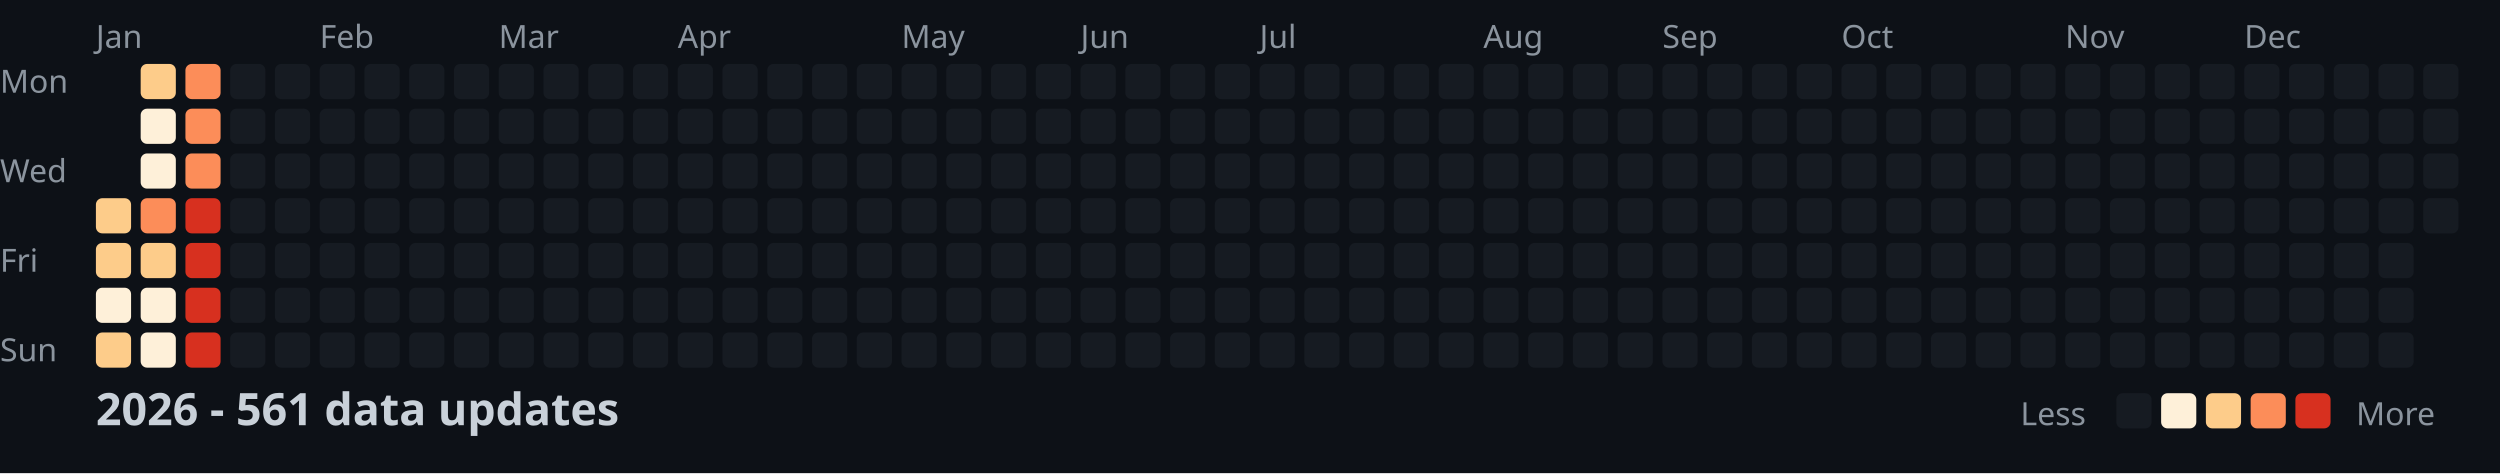
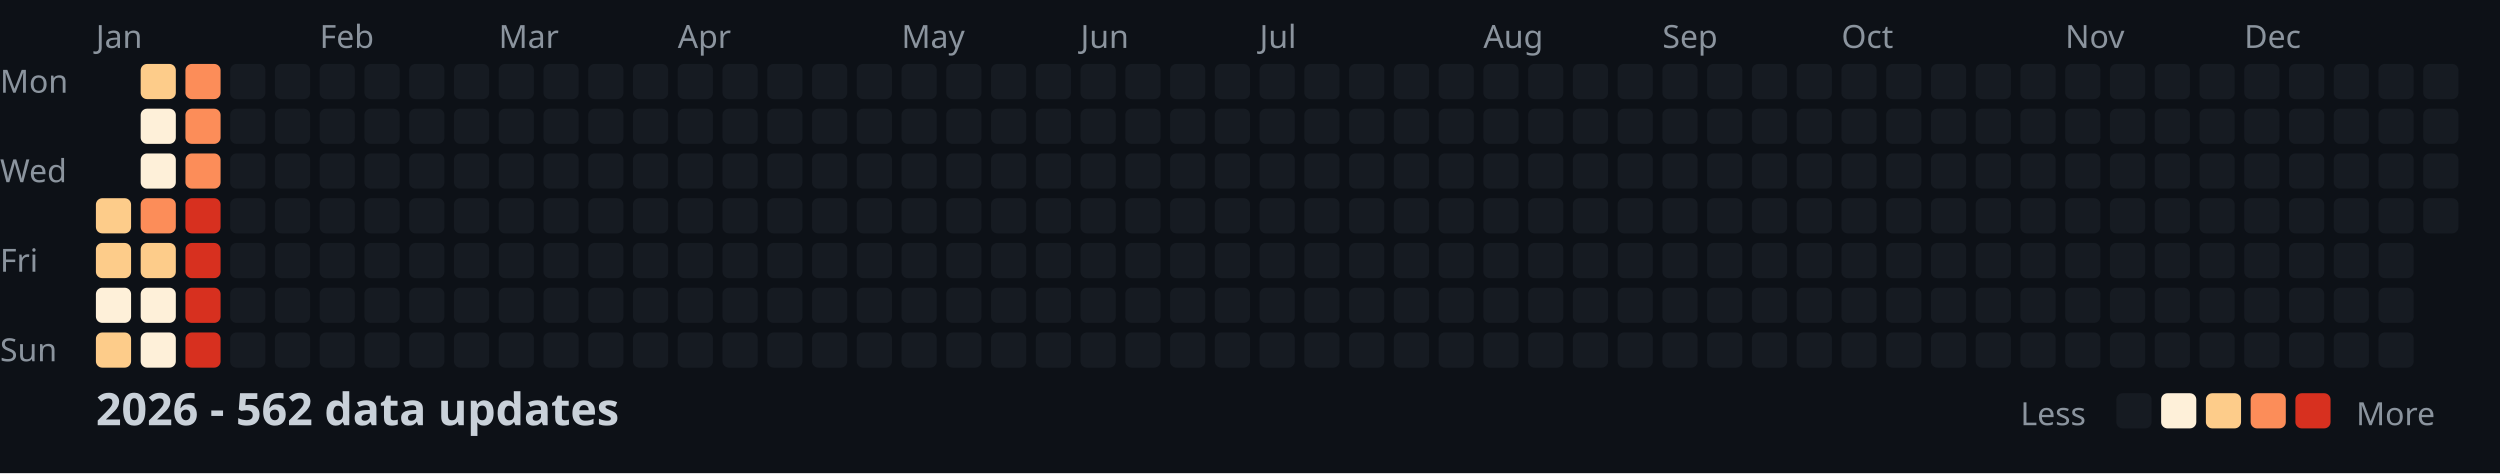
<svg xmlns="http://www.w3.org/2000/svg" width="782" height="148">
  <style>
    .month { font: 10px sans-serif; fill: #8b949e; }
    .day { font: 10px sans-serif; fill: #8b949e; }
    .title { font: bold 14px sans-serif; fill: #c9d1d9; }
    .legend { font: 10px sans-serif; fill: #8b949e; }
  </style>
  <rect width="100%" height="100%" fill="#0d1117" />
  <text x="0" y="29" class="day">Mon</text>
  <text x="0" y="57" class="day">Wed</text>
  <text x="0" y="85" class="day">Fri</text>
  <text x="0" y="113" class="day">Sun</text>
  <text x="30" y="15" class="month">Jan</text>
  <text x="100" y="15" class="month">Feb</text>
  <text x="156" y="15" class="month">Mar</text>
  <text x="212" y="15" class="month">Apr</text>
  <text x="282" y="15" class="month">May</text>
  <text x="338" y="15" class="month">Jun</text>
  <text x="394" y="15" class="month">Jul</text>
  <text x="464" y="15" class="month">Aug</text>
  <text x="520" y="15" class="month">Sep</text>
  <text x="576" y="15" class="month">Oct</text>
  <text x="646" y="15" class="month">Nov</text>
  <text x="702" y="15" class="month">Dec</text>
  <rect x="30" y="62" width="11" height="11" fill="#fdcc8a" rx="2" />
  <rect x="30" y="76" width="11" height="11" fill="#fdcc8a" rx="2" />
  <rect x="30" y="90" width="11" height="11" fill="#fef0d9" rx="2" />
  <rect x="30" y="104" width="11" height="11" fill="#fdcc8a" rx="2" />
  <rect x="44" y="20" width="11" height="11" fill="#fdcc8a" rx="2" />
  <rect x="44" y="34" width="11" height="11" fill="#fef0d9" rx="2" />
  <rect x="44" y="48" width="11" height="11" fill="#fef0d9" rx="2" />
  <rect x="44" y="62" width="11" height="11" fill="#fc8d59" rx="2" />
  <rect x="44" y="76" width="11" height="11" fill="#fdcc8a" rx="2" />
  <rect x="44" y="90" width="11" height="11" fill="#fef0d9" rx="2" />
  <rect x="44" y="104" width="11" height="11" fill="#fef0d9" rx="2" />
  <rect x="58" y="20" width="11" height="11" fill="#fc8d59" rx="2" />
  <rect x="58" y="34" width="11" height="11" fill="#fc8d59" rx="2" />
  <rect x="58" y="48" width="11" height="11" fill="#fc8d59" rx="2" />
  <rect x="58" y="62" width="11" height="11" fill="#d7301f" rx="2" />
  <rect x="58" y="76" width="11" height="11" fill="#d7301f" rx="2" />
  <rect x="58" y="90" width="11" height="11" fill="#d7301f" rx="2" />
  <rect x="58" y="104" width="11" height="11" fill="#d7301f" rx="2" />
  <rect x="72" y="20" width="11" height="11" fill="#161b22" rx="2" />
  <rect x="72" y="34" width="11" height="11" fill="#161b22" rx="2" />
  <rect x="72" y="48" width="11" height="11" fill="#161b22" rx="2" />
  <rect x="72" y="62" width="11" height="11" fill="#161b22" rx="2" />
  <rect x="72" y="76" width="11" height="11" fill="#161b22" rx="2" />
  <rect x="72" y="90" width="11" height="11" fill="#161b22" rx="2" />
  <rect x="72" y="104" width="11" height="11" fill="#161b22" rx="2" />
  <rect x="86" y="20" width="11" height="11" fill="#161b22" rx="2" />
  <rect x="86" y="34" width="11" height="11" fill="#161b22" rx="2" />
  <rect x="86" y="48" width="11" height="11" fill="#161b22" rx="2" />
  <rect x="86" y="62" width="11" height="11" fill="#161b22" rx="2" />
  <rect x="86" y="76" width="11" height="11" fill="#161b22" rx="2" />
  <rect x="86" y="90" width="11" height="11" fill="#161b22" rx="2" />
  <rect x="86" y="104" width="11" height="11" fill="#161b22" rx="2" />
  <rect x="100" y="20" width="11" height="11" fill="#161b22" rx="2" />
  <rect x="100" y="34" width="11" height="11" fill="#161b22" rx="2" />
  <rect x="100" y="48" width="11" height="11" fill="#161b22" rx="2" />
  <rect x="100" y="62" width="11" height="11" fill="#161b22" rx="2" />
  <rect x="100" y="76" width="11" height="11" fill="#161b22" rx="2" />
  <rect x="100" y="90" width="11" height="11" fill="#161b22" rx="2" />
  <rect x="100" y="104" width="11" height="11" fill="#161b22" rx="2" />
  <rect x="114" y="20" width="11" height="11" fill="#161b22" rx="2" />
  <rect x="114" y="34" width="11" height="11" fill="#161b22" rx="2" />
  <rect x="114" y="48" width="11" height="11" fill="#161b22" rx="2" />
  <rect x="114" y="62" width="11" height="11" fill="#161b22" rx="2" />
  <rect x="114" y="76" width="11" height="11" fill="#161b22" rx="2" />
  <rect x="114" y="90" width="11" height="11" fill="#161b22" rx="2" />
  <rect x="114" y="104" width="11" height="11" fill="#161b22" rx="2" />
  <rect x="128" y="20" width="11" height="11" fill="#161b22" rx="2" />
  <rect x="128" y="34" width="11" height="11" fill="#161b22" rx="2" />
  <rect x="128" y="48" width="11" height="11" fill="#161b22" rx="2" />
  <rect x="128" y="62" width="11" height="11" fill="#161b22" rx="2" />
  <rect x="128" y="76" width="11" height="11" fill="#161b22" rx="2" />
  <rect x="128" y="90" width="11" height="11" fill="#161b22" rx="2" />
  <rect x="128" y="104" width="11" height="11" fill="#161b22" rx="2" />
  <rect x="142" y="20" width="11" height="11" fill="#161b22" rx="2" />
  <rect x="142" y="34" width="11" height="11" fill="#161b22" rx="2" />
  <rect x="142" y="48" width="11" height="11" fill="#161b22" rx="2" />
  <rect x="142" y="62" width="11" height="11" fill="#161b22" rx="2" />
  <rect x="142" y="76" width="11" height="11" fill="#161b22" rx="2" />
  <rect x="142" y="90" width="11" height="11" fill="#161b22" rx="2" />
  <rect x="142" y="104" width="11" height="11" fill="#161b22" rx="2" />
  <rect x="156" y="20" width="11" height="11" fill="#161b22" rx="2" />
  <rect x="156" y="34" width="11" height="11" fill="#161b22" rx="2" />
  <rect x="156" y="48" width="11" height="11" fill="#161b22" rx="2" />
  <rect x="156" y="62" width="11" height="11" fill="#161b22" rx="2" />
  <rect x="156" y="76" width="11" height="11" fill="#161b22" rx="2" />
  <rect x="156" y="90" width="11" height="11" fill="#161b22" rx="2" />
  <rect x="156" y="104" width="11" height="11" fill="#161b22" rx="2" />
  <rect x="170" y="20" width="11" height="11" fill="#161b22" rx="2" />
  <rect x="170" y="34" width="11" height="11" fill="#161b22" rx="2" />
  <rect x="170" y="48" width="11" height="11" fill="#161b22" rx="2" />
  <rect x="170" y="62" width="11" height="11" fill="#161b22" rx="2" />
  <rect x="170" y="76" width="11" height="11" fill="#161b22" rx="2" />
  <rect x="170" y="90" width="11" height="11" fill="#161b22" rx="2" />
  <rect x="170" y="104" width="11" height="11" fill="#161b22" rx="2" />
  <rect x="184" y="20" width="11" height="11" fill="#161b22" rx="2" />
  <rect x="184" y="34" width="11" height="11" fill="#161b22" rx="2" />
  <rect x="184" y="48" width="11" height="11" fill="#161b22" rx="2" />
  <rect x="184" y="62" width="11" height="11" fill="#161b22" rx="2" />
  <rect x="184" y="76" width="11" height="11" fill="#161b22" rx="2" />
  <rect x="184" y="90" width="11" height="11" fill="#161b22" rx="2" />
  <rect x="184" y="104" width="11" height="11" fill="#161b22" rx="2" />
  <rect x="198" y="20" width="11" height="11" fill="#161b22" rx="2" />
  <rect x="198" y="34" width="11" height="11" fill="#161b22" rx="2" />
  <rect x="198" y="48" width="11" height="11" fill="#161b22" rx="2" />
  <rect x="198" y="62" width="11" height="11" fill="#161b22" rx="2" />
  <rect x="198" y="76" width="11" height="11" fill="#161b22" rx="2" />
  <rect x="198" y="90" width="11" height="11" fill="#161b22" rx="2" />
  <rect x="198" y="104" width="11" height="11" fill="#161b22" rx="2" />
  <rect x="212" y="20" width="11" height="11" fill="#161b22" rx="2" />
  <rect x="212" y="34" width="11" height="11" fill="#161b22" rx="2" />
  <rect x="212" y="48" width="11" height="11" fill="#161b22" rx="2" />
  <rect x="212" y="62" width="11" height="11" fill="#161b22" rx="2" />
  <rect x="212" y="76" width="11" height="11" fill="#161b22" rx="2" />
  <rect x="212" y="90" width="11" height="11" fill="#161b22" rx="2" />
  <rect x="212" y="104" width="11" height="11" fill="#161b22" rx="2" />
  <rect x="226" y="20" width="11" height="11" fill="#161b22" rx="2" />
  <rect x="226" y="34" width="11" height="11" fill="#161b22" rx="2" />
  <rect x="226" y="48" width="11" height="11" fill="#161b22" rx="2" />
  <rect x="226" y="62" width="11" height="11" fill="#161b22" rx="2" />
  <rect x="226" y="76" width="11" height="11" fill="#161b22" rx="2" />
  <rect x="226" y="90" width="11" height="11" fill="#161b22" rx="2" />
  <rect x="226" y="104" width="11" height="11" fill="#161b22" rx="2" />
  <rect x="240" y="20" width="11" height="11" fill="#161b22" rx="2" />
  <rect x="240" y="34" width="11" height="11" fill="#161b22" rx="2" />
  <rect x="240" y="48" width="11" height="11" fill="#161b22" rx="2" />
  <rect x="240" y="62" width="11" height="11" fill="#161b22" rx="2" />
  <rect x="240" y="76" width="11" height="11" fill="#161b22" rx="2" />
  <rect x="240" y="90" width="11" height="11" fill="#161b22" rx="2" />
  <rect x="240" y="104" width="11" height="11" fill="#161b22" rx="2" />
  <rect x="254" y="20" width="11" height="11" fill="#161b22" rx="2" />
  <rect x="254" y="34" width="11" height="11" fill="#161b22" rx="2" />
  <rect x="254" y="48" width="11" height="11" fill="#161b22" rx="2" />
  <rect x="254" y="62" width="11" height="11" fill="#161b22" rx="2" />
  <rect x="254" y="76" width="11" height="11" fill="#161b22" rx="2" />
  <rect x="254" y="90" width="11" height="11" fill="#161b22" rx="2" />
  <rect x="254" y="104" width="11" height="11" fill="#161b22" rx="2" />
  <rect x="268" y="20" width="11" height="11" fill="#161b22" rx="2" />
  <rect x="268" y="34" width="11" height="11" fill="#161b22" rx="2" />
  <rect x="268" y="48" width="11" height="11" fill="#161b22" rx="2" />
  <rect x="268" y="62" width="11" height="11" fill="#161b22" rx="2" />
  <rect x="268" y="76" width="11" height="11" fill="#161b22" rx="2" />
  <rect x="268" y="90" width="11" height="11" fill="#161b22" rx="2" />
  <rect x="268" y="104" width="11" height="11" fill="#161b22" rx="2" />
  <rect x="282" y="20" width="11" height="11" fill="#161b22" rx="2" />
  <rect x="282" y="34" width="11" height="11" fill="#161b22" rx="2" />
  <rect x="282" y="48" width="11" height="11" fill="#161b22" rx="2" />
  <rect x="282" y="62" width="11" height="11" fill="#161b22" rx="2" />
  <rect x="282" y="76" width="11" height="11" fill="#161b22" rx="2" />
  <rect x="282" y="90" width="11" height="11" fill="#161b22" rx="2" />
  <rect x="282" y="104" width="11" height="11" fill="#161b22" rx="2" />
  <rect x="296" y="20" width="11" height="11" fill="#161b22" rx="2" />
  <rect x="296" y="34" width="11" height="11" fill="#161b22" rx="2" />
  <rect x="296" y="48" width="11" height="11" fill="#161b22" rx="2" />
  <rect x="296" y="62" width="11" height="11" fill="#161b22" rx="2" />
  <rect x="296" y="76" width="11" height="11" fill="#161b22" rx="2" />
  <rect x="296" y="90" width="11" height="11" fill="#161b22" rx="2" />
  <rect x="296" y="104" width="11" height="11" fill="#161b22" rx="2" />
  <rect x="310" y="20" width="11" height="11" fill="#161b22" rx="2" />
  <rect x="310" y="34" width="11" height="11" fill="#161b22" rx="2" />
  <rect x="310" y="48" width="11" height="11" fill="#161b22" rx="2" />
  <rect x="310" y="62" width="11" height="11" fill="#161b22" rx="2" />
  <rect x="310" y="76" width="11" height="11" fill="#161b22" rx="2" />
  <rect x="310" y="90" width="11" height="11" fill="#161b22" rx="2" />
  <rect x="310" y="104" width="11" height="11" fill="#161b22" rx="2" />
  <rect x="324" y="20" width="11" height="11" fill="#161b22" rx="2" />
  <rect x="324" y="34" width="11" height="11" fill="#161b22" rx="2" />
  <rect x="324" y="48" width="11" height="11" fill="#161b22" rx="2" />
  <rect x="324" y="62" width="11" height="11" fill="#161b22" rx="2" />
  <rect x="324" y="76" width="11" height="11" fill="#161b22" rx="2" />
  <rect x="324" y="90" width="11" height="11" fill="#161b22" rx="2" />
  <rect x="324" y="104" width="11" height="11" fill="#161b22" rx="2" />
  <rect x="338" y="20" width="11" height="11" fill="#161b22" rx="2" />
  <rect x="338" y="34" width="11" height="11" fill="#161b22" rx="2" />
  <rect x="338" y="48" width="11" height="11" fill="#161b22" rx="2" />
  <rect x="338" y="62" width="11" height="11" fill="#161b22" rx="2" />
  <rect x="338" y="76" width="11" height="11" fill="#161b22" rx="2" />
  <rect x="338" y="90" width="11" height="11" fill="#161b22" rx="2" />
  <rect x="338" y="104" width="11" height="11" fill="#161b22" rx="2" />
  <rect x="352" y="20" width="11" height="11" fill="#161b22" rx="2" />
  <rect x="352" y="34" width="11" height="11" fill="#161b22" rx="2" />
  <rect x="352" y="48" width="11" height="11" fill="#161b22" rx="2" />
  <rect x="352" y="62" width="11" height="11" fill="#161b22" rx="2" />
  <rect x="352" y="76" width="11" height="11" fill="#161b22" rx="2" />
  <rect x="352" y="90" width="11" height="11" fill="#161b22" rx="2" />
  <rect x="352" y="104" width="11" height="11" fill="#161b22" rx="2" />
  <rect x="366" y="20" width="11" height="11" fill="#161b22" rx="2" />
  <rect x="366" y="34" width="11" height="11" fill="#161b22" rx="2" />
  <rect x="366" y="48" width="11" height="11" fill="#161b22" rx="2" />
  <rect x="366" y="62" width="11" height="11" fill="#161b22" rx="2" />
  <rect x="366" y="76" width="11" height="11" fill="#161b22" rx="2" />
  <rect x="366" y="90" width="11" height="11" fill="#161b22" rx="2" />
  <rect x="366" y="104" width="11" height="11" fill="#161b22" rx="2" />
  <rect x="380" y="20" width="11" height="11" fill="#161b22" rx="2" />
  <rect x="380" y="34" width="11" height="11" fill="#161b22" rx="2" />
  <rect x="380" y="48" width="11" height="11" fill="#161b22" rx="2" />
  <rect x="380" y="62" width="11" height="11" fill="#161b22" rx="2" />
  <rect x="380" y="76" width="11" height="11" fill="#161b22" rx="2" />
  <rect x="380" y="90" width="11" height="11" fill="#161b22" rx="2" />
  <rect x="380" y="104" width="11" height="11" fill="#161b22" rx="2" />
  <rect x="394" y="20" width="11" height="11" fill="#161b22" rx="2" />
  <rect x="394" y="34" width="11" height="11" fill="#161b22" rx="2" />
  <rect x="394" y="48" width="11" height="11" fill="#161b22" rx="2" />
  <rect x="394" y="62" width="11" height="11" fill="#161b22" rx="2" />
  <rect x="394" y="76" width="11" height="11" fill="#161b22" rx="2" />
  <rect x="394" y="90" width="11" height="11" fill="#161b22" rx="2" />
  <rect x="394" y="104" width="11" height="11" fill="#161b22" rx="2" />
  <rect x="408" y="20" width="11" height="11" fill="#161b22" rx="2" />
  <rect x="408" y="34" width="11" height="11" fill="#161b22" rx="2" />
  <rect x="408" y="48" width="11" height="11" fill="#161b22" rx="2" />
  <rect x="408" y="62" width="11" height="11" fill="#161b22" rx="2" />
  <rect x="408" y="76" width="11" height="11" fill="#161b22" rx="2" />
  <rect x="408" y="90" width="11" height="11" fill="#161b22" rx="2" />
  <rect x="408" y="104" width="11" height="11" fill="#161b22" rx="2" />
  <rect x="422" y="20" width="11" height="11" fill="#161b22" rx="2" />
  <rect x="422" y="34" width="11" height="11" fill="#161b22" rx="2" />
  <rect x="422" y="48" width="11" height="11" fill="#161b22" rx="2" />
  <rect x="422" y="62" width="11" height="11" fill="#161b22" rx="2" />
  <rect x="422" y="76" width="11" height="11" fill="#161b22" rx="2" />
  <rect x="422" y="90" width="11" height="11" fill="#161b22" rx="2" />
  <rect x="422" y="104" width="11" height="11" fill="#161b22" rx="2" />
  <rect x="436" y="20" width="11" height="11" fill="#161b22" rx="2" />
  <rect x="436" y="34" width="11" height="11" fill="#161b22" rx="2" />
  <rect x="436" y="48" width="11" height="11" fill="#161b22" rx="2" />
  <rect x="436" y="62" width="11" height="11" fill="#161b22" rx="2" />
  <rect x="436" y="76" width="11" height="11" fill="#161b22" rx="2" />
  <rect x="436" y="90" width="11" height="11" fill="#161b22" rx="2" />
  <rect x="436" y="104" width="11" height="11" fill="#161b22" rx="2" />
  <rect x="450" y="20" width="11" height="11" fill="#161b22" rx="2" />
  <rect x="450" y="34" width="11" height="11" fill="#161b22" rx="2" />
  <rect x="450" y="48" width="11" height="11" fill="#161b22" rx="2" />
  <rect x="450" y="62" width="11" height="11" fill="#161b22" rx="2" />
  <rect x="450" y="76" width="11" height="11" fill="#161b22" rx="2" />
  <rect x="450" y="90" width="11" height="11" fill="#161b22" rx="2" />
  <rect x="450" y="104" width="11" height="11" fill="#161b22" rx="2" />
  <rect x="464" y="20" width="11" height="11" fill="#161b22" rx="2" />
  <rect x="464" y="34" width="11" height="11" fill="#161b22" rx="2" />
  <rect x="464" y="48" width="11" height="11" fill="#161b22" rx="2" />
  <rect x="464" y="62" width="11" height="11" fill="#161b22" rx="2" />
  <rect x="464" y="76" width="11" height="11" fill="#161b22" rx="2" />
  <rect x="464" y="90" width="11" height="11" fill="#161b22" rx="2" />
  <rect x="464" y="104" width="11" height="11" fill="#161b22" rx="2" />
  <rect x="478" y="20" width="11" height="11" fill="#161b22" rx="2" />
  <rect x="478" y="34" width="11" height="11" fill="#161b22" rx="2" />
  <rect x="478" y="48" width="11" height="11" fill="#161b22" rx="2" />
  <rect x="478" y="62" width="11" height="11" fill="#161b22" rx="2" />
  <rect x="478" y="76" width="11" height="11" fill="#161b22" rx="2" />
  <rect x="478" y="90" width="11" height="11" fill="#161b22" rx="2" />
  <rect x="478" y="104" width="11" height="11" fill="#161b22" rx="2" />
  <rect x="492" y="20" width="11" height="11" fill="#161b22" rx="2" />
  <rect x="492" y="34" width="11" height="11" fill="#161b22" rx="2" />
  <rect x="492" y="48" width="11" height="11" fill="#161b22" rx="2" />
  <rect x="492" y="62" width="11" height="11" fill="#161b22" rx="2" />
  <rect x="492" y="76" width="11" height="11" fill="#161b22" rx="2" />
  <rect x="492" y="90" width="11" height="11" fill="#161b22" rx="2" />
  <rect x="492" y="104" width="11" height="11" fill="#161b22" rx="2" />
  <rect x="506" y="20" width="11" height="11" fill="#161b22" rx="2" />
  <rect x="506" y="34" width="11" height="11" fill="#161b22" rx="2" />
  <rect x="506" y="48" width="11" height="11" fill="#161b22" rx="2" />
  <rect x="506" y="62" width="11" height="11" fill="#161b22" rx="2" />
  <rect x="506" y="76" width="11" height="11" fill="#161b22" rx="2" />
  <rect x="506" y="90" width="11" height="11" fill="#161b22" rx="2" />
  <rect x="506" y="104" width="11" height="11" fill="#161b22" rx="2" />
  <rect x="520" y="20" width="11" height="11" fill="#161b22" rx="2" />
  <rect x="520" y="34" width="11" height="11" fill="#161b22" rx="2" />
  <rect x="520" y="48" width="11" height="11" fill="#161b22" rx="2" />
  <rect x="520" y="62" width="11" height="11" fill="#161b22" rx="2" />
  <rect x="520" y="76" width="11" height="11" fill="#161b22" rx="2" />
  <rect x="520" y="90" width="11" height="11" fill="#161b22" rx="2" />
  <rect x="520" y="104" width="11" height="11" fill="#161b22" rx="2" />
  <rect x="534" y="20" width="11" height="11" fill="#161b22" rx="2" />
  <rect x="534" y="34" width="11" height="11" fill="#161b22" rx="2" />
  <rect x="534" y="48" width="11" height="11" fill="#161b22" rx="2" />
  <rect x="534" y="62" width="11" height="11" fill="#161b22" rx="2" />
  <rect x="534" y="76" width="11" height="11" fill="#161b22" rx="2" />
  <rect x="534" y="90" width="11" height="11" fill="#161b22" rx="2" />
  <rect x="534" y="104" width="11" height="11" fill="#161b22" rx="2" />
  <rect x="548" y="20" width="11" height="11" fill="#161b22" rx="2" />
  <rect x="548" y="34" width="11" height="11" fill="#161b22" rx="2" />
  <rect x="548" y="48" width="11" height="11" fill="#161b22" rx="2" />
  <rect x="548" y="62" width="11" height="11" fill="#161b22" rx="2" />
  <rect x="548" y="76" width="11" height="11" fill="#161b22" rx="2" />
  <rect x="548" y="90" width="11" height="11" fill="#161b22" rx="2" />
  <rect x="548" y="104" width="11" height="11" fill="#161b22" rx="2" />
  <rect x="562" y="20" width="11" height="11" fill="#161b22" rx="2" />
  <rect x="562" y="34" width="11" height="11" fill="#161b22" rx="2" />
  <rect x="562" y="48" width="11" height="11" fill="#161b22" rx="2" />
  <rect x="562" y="62" width="11" height="11" fill="#161b22" rx="2" />
  <rect x="562" y="76" width="11" height="11" fill="#161b22" rx="2" />
  <rect x="562" y="90" width="11" height="11" fill="#161b22" rx="2" />
  <rect x="562" y="104" width="11" height="11" fill="#161b22" rx="2" />
  <rect x="576" y="20" width="11" height="11" fill="#161b22" rx="2" />
  <rect x="576" y="34" width="11" height="11" fill="#161b22" rx="2" />
  <rect x="576" y="48" width="11" height="11" fill="#161b22" rx="2" />
  <rect x="576" y="62" width="11" height="11" fill="#161b22" rx="2" />
  <rect x="576" y="76" width="11" height="11" fill="#161b22" rx="2" />
  <rect x="576" y="90" width="11" height="11" fill="#161b22" rx="2" />
  <rect x="576" y="104" width="11" height="11" fill="#161b22" rx="2" />
  <rect x="590" y="20" width="11" height="11" fill="#161b22" rx="2" />
  <rect x="590" y="34" width="11" height="11" fill="#161b22" rx="2" />
  <rect x="590" y="48" width="11" height="11" fill="#161b22" rx="2" />
  <rect x="590" y="62" width="11" height="11" fill="#161b22" rx="2" />
  <rect x="590" y="76" width="11" height="11" fill="#161b22" rx="2" />
  <rect x="590" y="90" width="11" height="11" fill="#161b22" rx="2" />
  <rect x="590" y="104" width="11" height="11" fill="#161b22" rx="2" />
  <rect x="604" y="20" width="11" height="11" fill="#161b22" rx="2" />
  <rect x="604" y="34" width="11" height="11" fill="#161b22" rx="2" />
  <rect x="604" y="48" width="11" height="11" fill="#161b22" rx="2" />
  <rect x="604" y="62" width="11" height="11" fill="#161b22" rx="2" />
  <rect x="604" y="76" width="11" height="11" fill="#161b22" rx="2" />
  <rect x="604" y="90" width="11" height="11" fill="#161b22" rx="2" />
  <rect x="604" y="104" width="11" height="11" fill="#161b22" rx="2" />
  <rect x="618" y="20" width="11" height="11" fill="#161b22" rx="2" />
  <rect x="618" y="34" width="11" height="11" fill="#161b22" rx="2" />
  <rect x="618" y="48" width="11" height="11" fill="#161b22" rx="2" />
  <rect x="618" y="62" width="11" height="11" fill="#161b22" rx="2" />
  <rect x="618" y="76" width="11" height="11" fill="#161b22" rx="2" />
  <rect x="618" y="90" width="11" height="11" fill="#161b22" rx="2" />
  <rect x="618" y="104" width="11" height="11" fill="#161b22" rx="2" />
  <rect x="632" y="20" width="11" height="11" fill="#161b22" rx="2" />
  <rect x="632" y="34" width="11" height="11" fill="#161b22" rx="2" />
  <rect x="632" y="48" width="11" height="11" fill="#161b22" rx="2" />
  <rect x="632" y="62" width="11" height="11" fill="#161b22" rx="2" />
  <rect x="632" y="76" width="11" height="11" fill="#161b22" rx="2" />
  <rect x="632" y="90" width="11" height="11" fill="#161b22" rx="2" />
  <rect x="632" y="104" width="11" height="11" fill="#161b22" rx="2" />
  <rect x="646" y="20" width="11" height="11" fill="#161b22" rx="2" />
  <rect x="646" y="34" width="11" height="11" fill="#161b22" rx="2" />
  <rect x="646" y="48" width="11" height="11" fill="#161b22" rx="2" />
  <rect x="646" y="62" width="11" height="11" fill="#161b22" rx="2" />
  <rect x="646" y="76" width="11" height="11" fill="#161b22" rx="2" />
  <rect x="646" y="90" width="11" height="11" fill="#161b22" rx="2" />
  <rect x="646" y="104" width="11" height="11" fill="#161b22" rx="2" />
  <rect x="660" y="20" width="11" height="11" fill="#161b22" rx="2" />
  <rect x="660" y="34" width="11" height="11" fill="#161b22" rx="2" />
  <rect x="660" y="48" width="11" height="11" fill="#161b22" rx="2" />
  <rect x="660" y="62" width="11" height="11" fill="#161b22" rx="2" />
  <rect x="660" y="76" width="11" height="11" fill="#161b22" rx="2" />
  <rect x="660" y="90" width="11" height="11" fill="#161b22" rx="2" />
  <rect x="660" y="104" width="11" height="11" fill="#161b22" rx="2" />
  <rect x="674" y="20" width="11" height="11" fill="#161b22" rx="2" />
  <rect x="674" y="34" width="11" height="11" fill="#161b22" rx="2" />
  <rect x="674" y="48" width="11" height="11" fill="#161b22" rx="2" />
  <rect x="674" y="62" width="11" height="11" fill="#161b22" rx="2" />
  <rect x="674" y="76" width="11" height="11" fill="#161b22" rx="2" />
  <rect x="674" y="90" width="11" height="11" fill="#161b22" rx="2" />
  <rect x="674" y="104" width="11" height="11" fill="#161b22" rx="2" />
  <rect x="688" y="20" width="11" height="11" fill="#161b22" rx="2" />
  <rect x="688" y="34" width="11" height="11" fill="#161b22" rx="2" />
  <rect x="688" y="48" width="11" height="11" fill="#161b22" rx="2" />
  <rect x="688" y="62" width="11" height="11" fill="#161b22" rx="2" />
  <rect x="688" y="76" width="11" height="11" fill="#161b22" rx="2" />
  <rect x="688" y="90" width="11" height="11" fill="#161b22" rx="2" />
  <rect x="688" y="104" width="11" height="11" fill="#161b22" rx="2" />
  <rect x="702" y="20" width="11" height="11" fill="#161b22" rx="2" />
  <rect x="702" y="34" width="11" height="11" fill="#161b22" rx="2" />
  <rect x="702" y="48" width="11" height="11" fill="#161b22" rx="2" />
  <rect x="702" y="62" width="11" height="11" fill="#161b22" rx="2" />
  <rect x="702" y="76" width="11" height="11" fill="#161b22" rx="2" />
  <rect x="702" y="90" width="11" height="11" fill="#161b22" rx="2" />
  <rect x="702" y="104" width="11" height="11" fill="#161b22" rx="2" />
  <rect x="716" y="20" width="11" height="11" fill="#161b22" rx="2" />
  <rect x="716" y="34" width="11" height="11" fill="#161b22" rx="2" />
  <rect x="716" y="48" width="11" height="11" fill="#161b22" rx="2" />
  <rect x="716" y="62" width="11" height="11" fill="#161b22" rx="2" />
  <rect x="716" y="76" width="11" height="11" fill="#161b22" rx="2" />
  <rect x="716" y="90" width="11" height="11" fill="#161b22" rx="2" />
  <rect x="716" y="104" width="11" height="11" fill="#161b22" rx="2" />
  <rect x="730" y="20" width="11" height="11" fill="#161b22" rx="2" />
  <rect x="730" y="34" width="11" height="11" fill="#161b22" rx="2" />
  <rect x="730" y="48" width="11" height="11" fill="#161b22" rx="2" />
  <rect x="730" y="62" width="11" height="11" fill="#161b22" rx="2" />
  <rect x="730" y="76" width="11" height="11" fill="#161b22" rx="2" />
  <rect x="730" y="90" width="11" height="11" fill="#161b22" rx="2" />
  <rect x="730" y="104" width="11" height="11" fill="#161b22" rx="2" />
  <rect x="744" y="20" width="11" height="11" fill="#161b22" rx="2" />
  <rect x="744" y="34" width="11" height="11" fill="#161b22" rx="2" />
  <rect x="744" y="48" width="11" height="11" fill="#161b22" rx="2" />
  <rect x="744" y="62" width="11" height="11" fill="#161b22" rx="2" />
  <rect x="744" y="76" width="11" height="11" fill="#161b22" rx="2" />
  <rect x="744" y="90" width="11" height="11" fill="#161b22" rx="2" />
  <rect x="744" y="104" width="11" height="11" fill="#161b22" rx="2" />
  <rect x="758" y="20" width="11" height="11" fill="#161b22" rx="2" />
  <rect x="758" y="34" width="11" height="11" fill="#161b22" rx="2" />
  <rect x="758" y="48" width="11" height="11" fill="#161b22" rx="2" />
  <rect x="758" y="62" width="11" height="11" fill="#161b22" rx="2" />
-   <text x="30" y="133" class="title">2026 - 561 data updates</text>
+   <text x="30" y="133" class="title">2026 - 562 data updates</text>
  <text x="632" y="133" class="legend">Less</text>
  <rect x="662" y="123" width="11" height="11" fill="#161b22" rx="2" />
  <rect x="676" y="123" width="11" height="11" fill="#fef0d9" rx="2" />
  <rect x="690" y="123" width="11" height="11" fill="#fdcc8a" rx="2" />
  <rect x="704" y="123" width="11" height="11" fill="#fc8d59" rx="2" />
  <rect x="718" y="123" width="11" height="11" fill="#d7301f" rx="2" />
  <text x="737" y="133" class="legend">More</text>
</svg>
